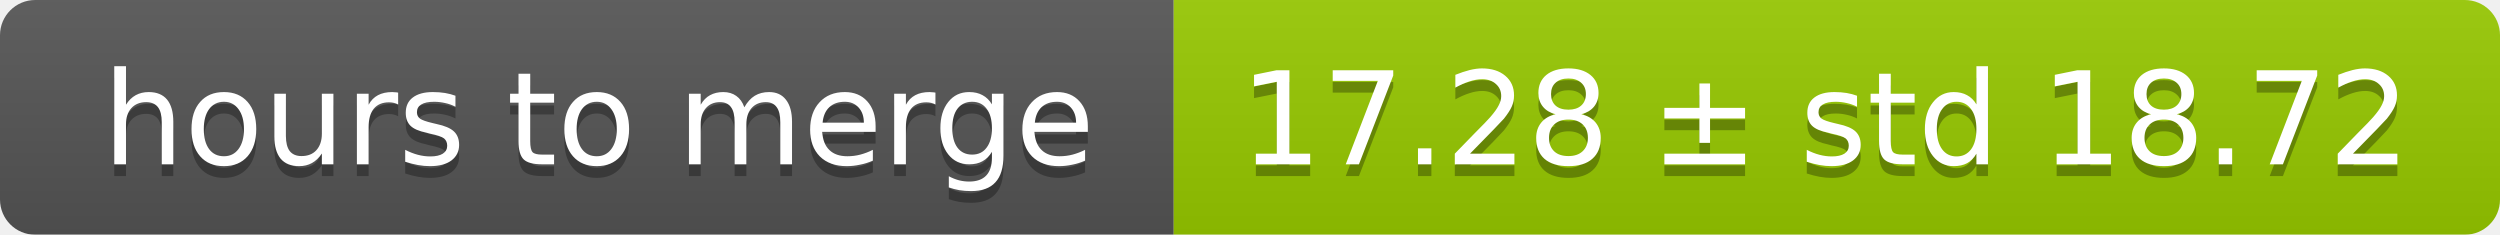
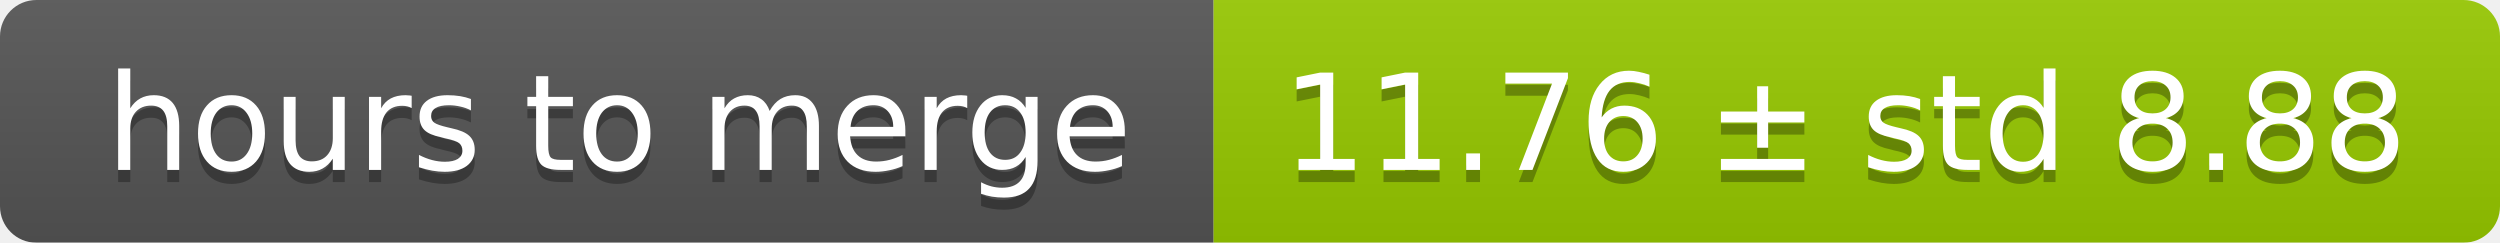
- <svg xmlns="http://www.w3.org/2000/svg" width="213" height="20">
+ <svg xmlns="http://www.w3.org/2000/svg" width="206" height="20">
  <linearGradient id="smooth" x2="0" y2="100%">
    <stop offset="0" stop-color="#bbb" stop-opacity=".1" />
    <stop offset="1" stop-opacity=".1" />
  </linearGradient>
  <mask id="round">
-     <rect width="213" height="20" rx="3" fill="#fff" />
+     <rect width="206" height="20" rx="3" fill="#fff" />
  </mask>
  <g mask="url(#round)">
    <rect width="100" height="20" fill="#555" />
-     <rect x="100" width="113" height="20" fill="#97ca00" />
-     <rect width="213" height="20" fill="url(#smooth)" />
+     <rect x="100" width="106" height="20" fill="#97ca00" />
+     <rect width="206" height="20" fill="url(#smooth)" />
  </g>
  <g fill="#fff" text-anchor="middle" font-family="DejaVu Sans,Verdana,Geneva,sans-serif" font-size="11">
    <text x="51" y="15" fill="#010101" fill-opacity=".3">hours to merge</text>
    <text x="51" y="14">hours to merge</text>
-     <text x="155.5" y="15" fill="#010101" fill-opacity=".3">17.28 ± std 18.72</text>
-     <text x="155.5" y="14">17.28 ± std 18.72</text>
+     <text x="152" y="15" fill="#010101" fill-opacity=".3">11.76 ± std 8.88</text>
+     <text x="152" y="14">11.76 ± std 8.88</text>
  </g>
</svg>
